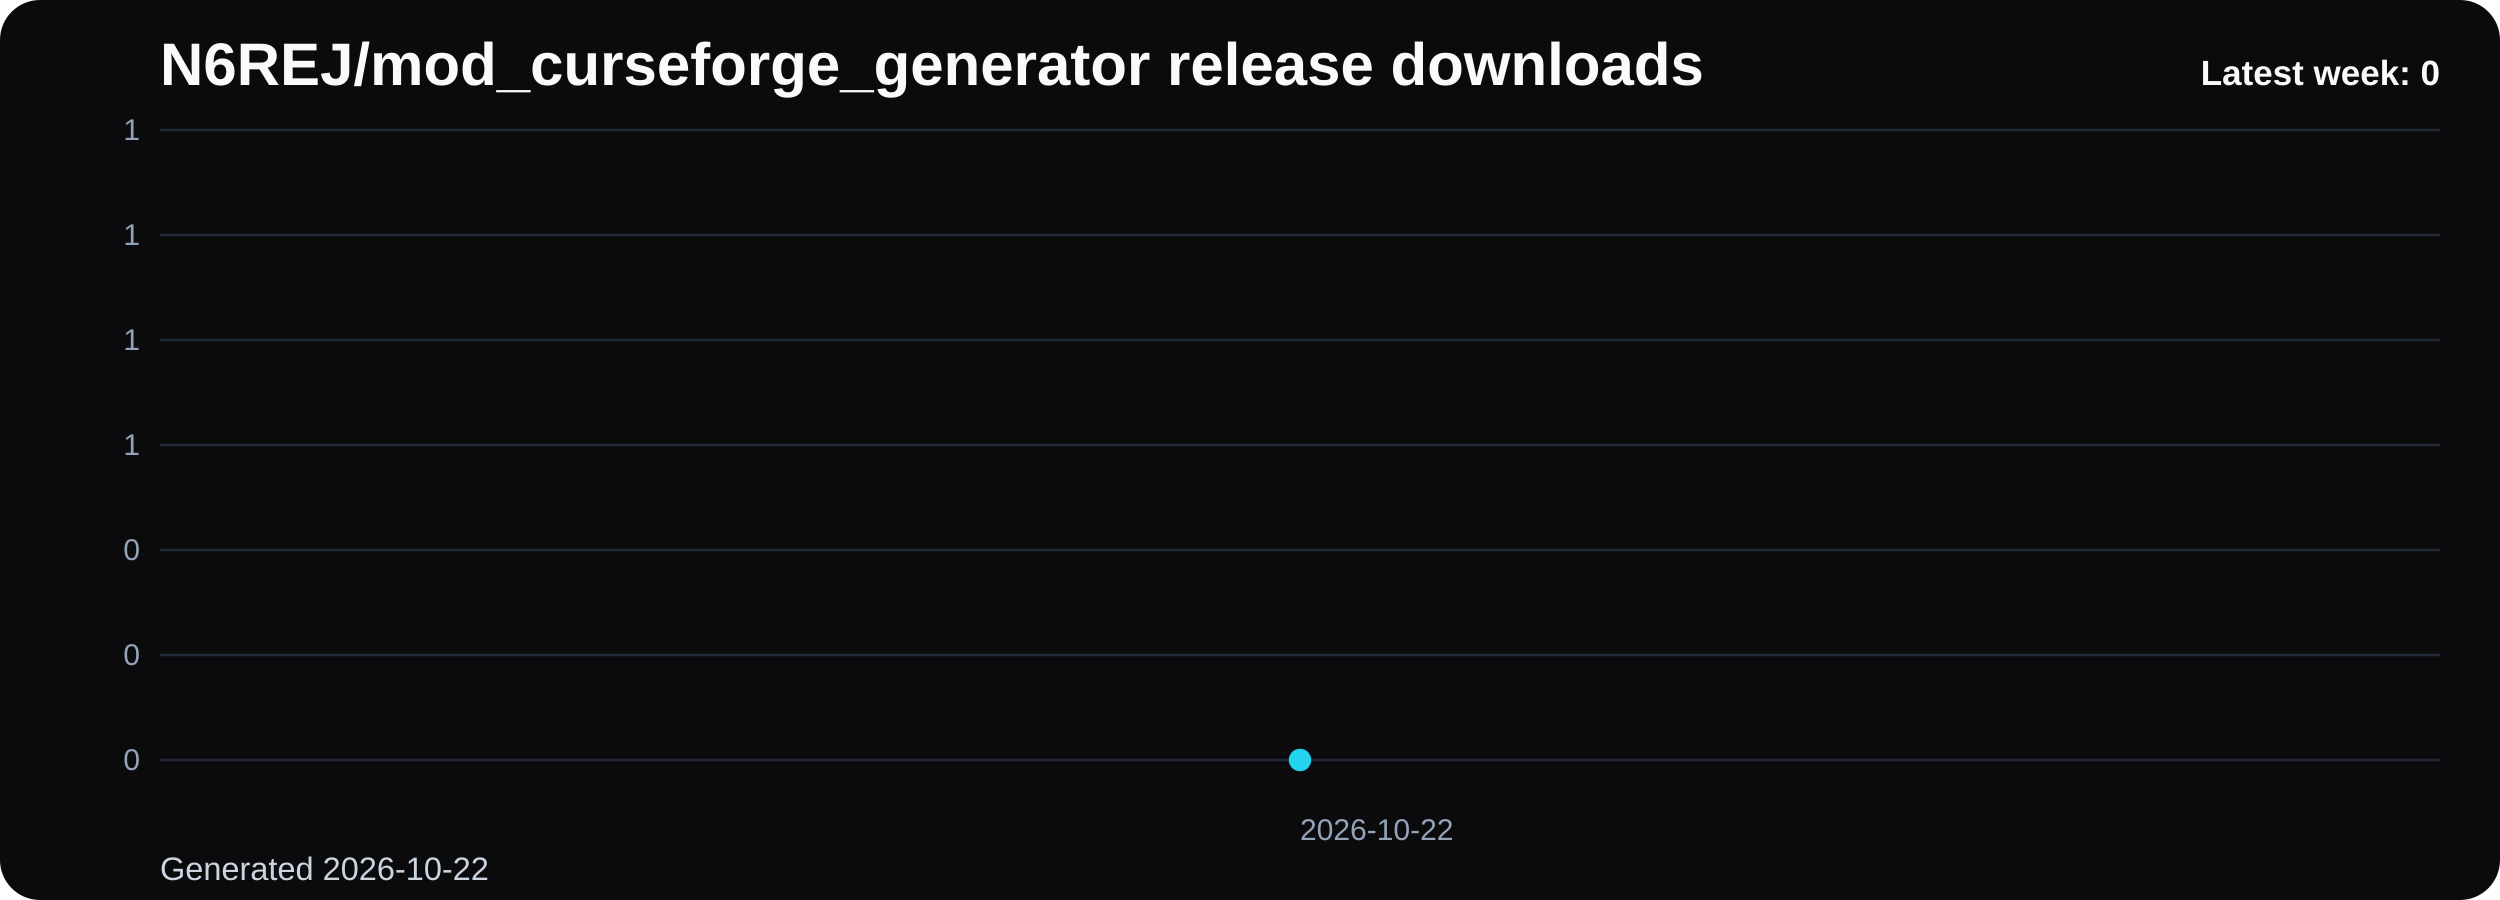
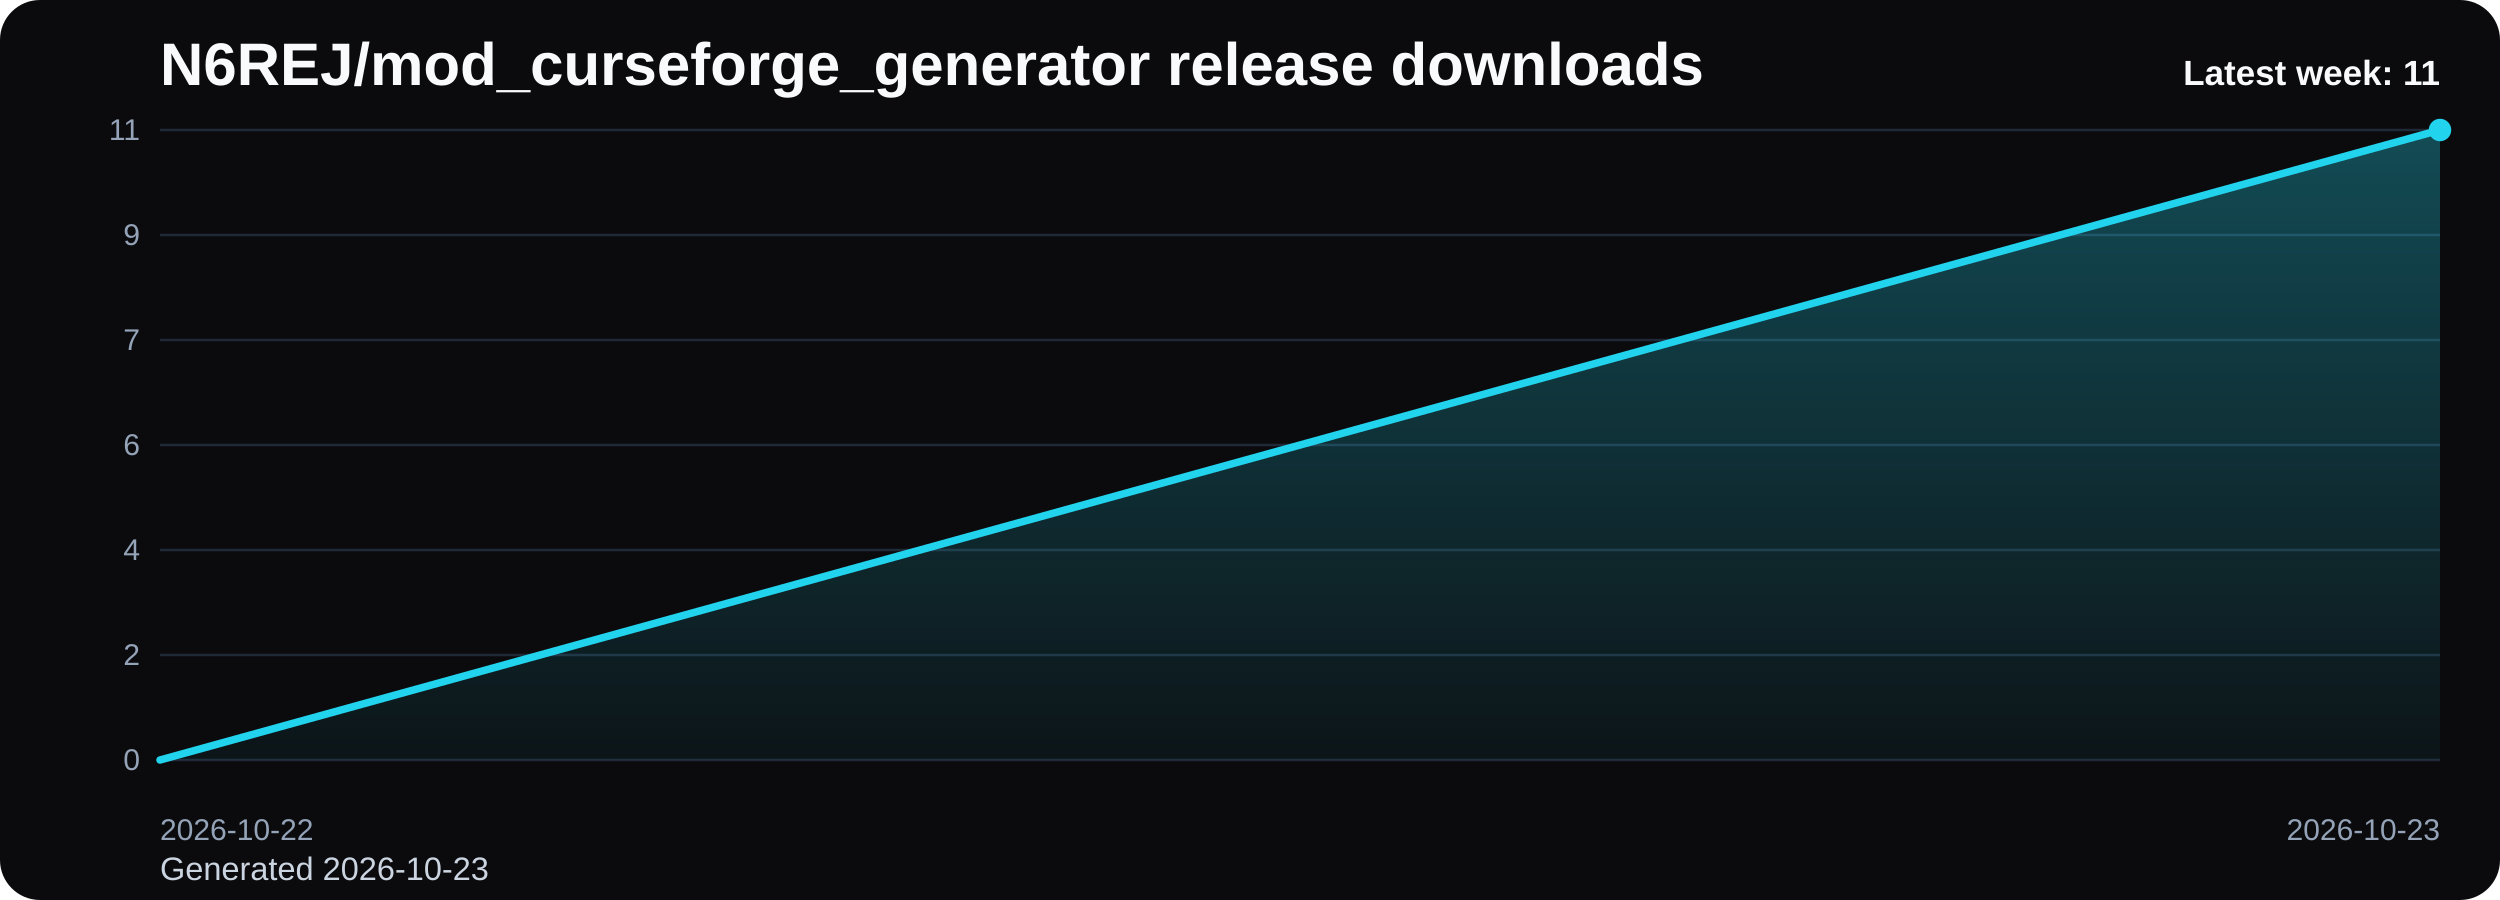
<svg xmlns="http://www.w3.org/2000/svg" viewBox="0 0 1000 360" role="img" aria-label="N6REJ/mod_curseforge_generator release downloads chart">
  <defs>
    <linearGradient id="fill-weekly-black" x1="0" y1="0" x2="0" y2="1">
      <stop offset="0%" stop-color="#22d3ee" stop-opacity="0.32" />
      <stop offset="100%" stop-color="#22d3ee" stop-opacity="0.05" />
    </linearGradient>
    <style>
      .bg { fill: #0b0b0d; }
      .title { font: 700 24px Arial, sans-serif; fill: #f8fafc; }
      .sub { font: 400 13px Arial, sans-serif; fill: #cbd5e1; }
      .grid { stroke: #1f2937; stroke-width: 1; }
      .axis { font: 400 12px Arial, sans-serif; fill: #94a3b8; }
      .line { fill: none; stroke: #22d3ee; stroke-width: 3; stroke-linecap: round; stroke-linejoin: round; }
      .dot { fill: #22d3ee; }
      .value { font: 600 11px Arial, sans-serif; fill: #cbd5e1; }
      .latest { font: 700 14px Arial, sans-serif; fill: #f8fafc; }
    </style>
  </defs>
  <rect class="bg" x="0" y="0" width="1000" height="360" rx="16" />
  <text class="title" x="64" y="34">N6REJ/mod_curseforge_generator release downloads</text>
-   <text class="sub" x="64" y="352">Generated 2026-10-22</text>
+   <text class="sub" x="64" y="352">Generated 2026-10-23</text>
  <line x1="64" y1="52.00" x2="976" y2="52.00" class="grid" />
-   <text x="56" y="56.00" text-anchor="end" class="axis">1</text>
+   <text x="56" y="56.00" text-anchor="end" class="axis">11</text>
  <line x1="64" y1="94.00" x2="976" y2="94.00" class="grid" />
-   <text x="56" y="98.00" text-anchor="end" class="axis">1</text>
+   <text x="56" y="98.00" text-anchor="end" class="axis">9</text>
  <line x1="64" y1="136.00" x2="976" y2="136.00" class="grid" />
-   <text x="56" y="140.00" text-anchor="end" class="axis">1</text>
+   <text x="56" y="140.00" text-anchor="end" class="axis">7</text>
  <line x1="64" y1="178.00" x2="976" y2="178.00" class="grid" />
-   <text x="56" y="182.00" text-anchor="end" class="axis">1</text>
+   <text x="56" y="182.00" text-anchor="end" class="axis">6</text>
  <line x1="64" y1="220.00" x2="976" y2="220.00" class="grid" />
-   <text x="56" y="224.00" text-anchor="end" class="axis">0</text>
+   <text x="56" y="224.00" text-anchor="end" class="axis">4</text>
  <line x1="64" y1="262.00" x2="976" y2="262.00" class="grid" />
-   <text x="56" y="266.00" text-anchor="end" class="axis">0</text>
+   <text x="56" y="266.00" text-anchor="end" class="axis">2</text>
  <line x1="64" y1="304.00" x2="976" y2="304.00" class="grid" />
  <text x="56" y="308.00" text-anchor="end" class="axis">0</text>
-   <path d="M 520.00 304 L 520.00 304.00 L 520.00 304 Z" fill="url(#fill-weekly-black)" />
-   <polyline class="line" points="520.00,304.00" />
-   <circle class="dot" cx="520.00" cy="304.00" r="4.5" />
-   <text class="axis" x="520.00" y="336" text-anchor="start">2026-10-22</text>
-   <text class="latest" x="976" y="34" text-anchor="end">Latest week: 0</text>
+   <path d="M 64.00 304 L 64.00 304.00 L 976.00 52.00 L 976.00 304 Z" fill="url(#fill-weekly-black)" />
+   <polyline class="line" points="64.00,304.00 976.00,52.00" />
+   <circle class="dot" cx="976.00" cy="52.00" r="4.5" />
+   <text class="axis" x="64.00" y="336" text-anchor="start">2026-10-22</text>
+   <text class="axis" x="976.00" y="336" text-anchor="end">2026-10-23</text>
+   <text class="latest" x="976" y="34" text-anchor="end">Latest week: 11</text>
</svg>
